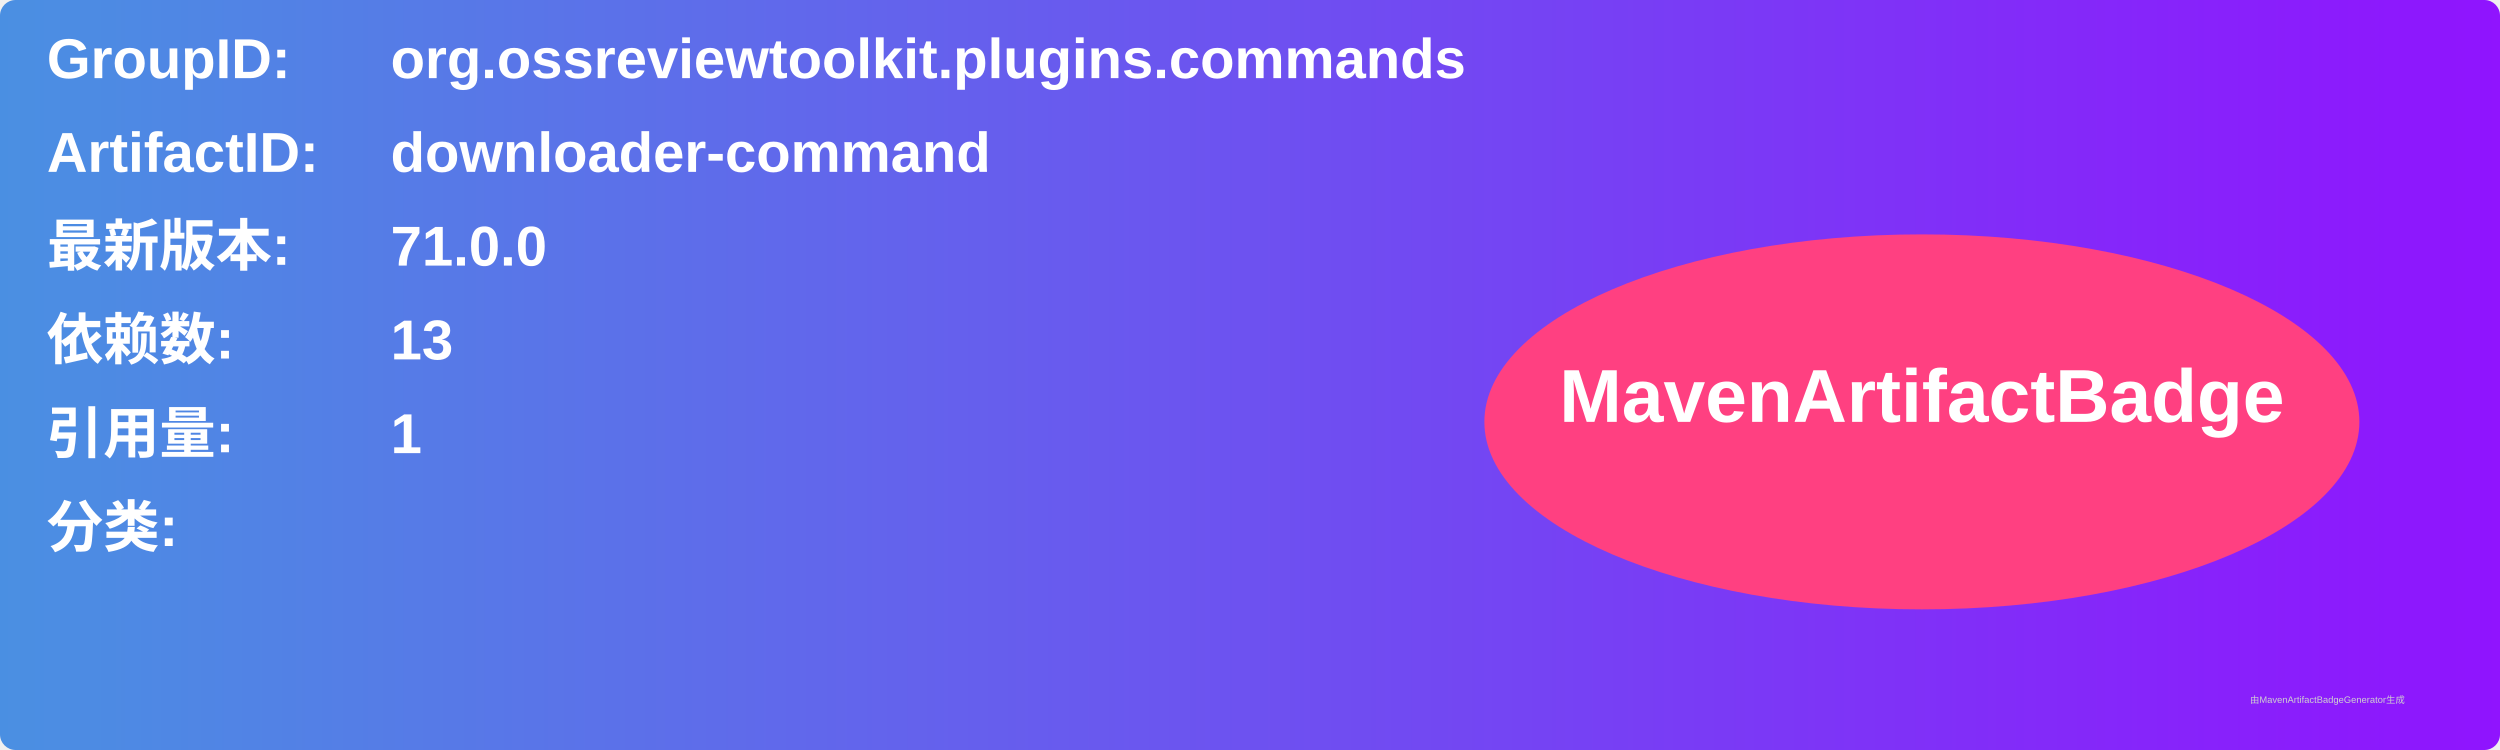
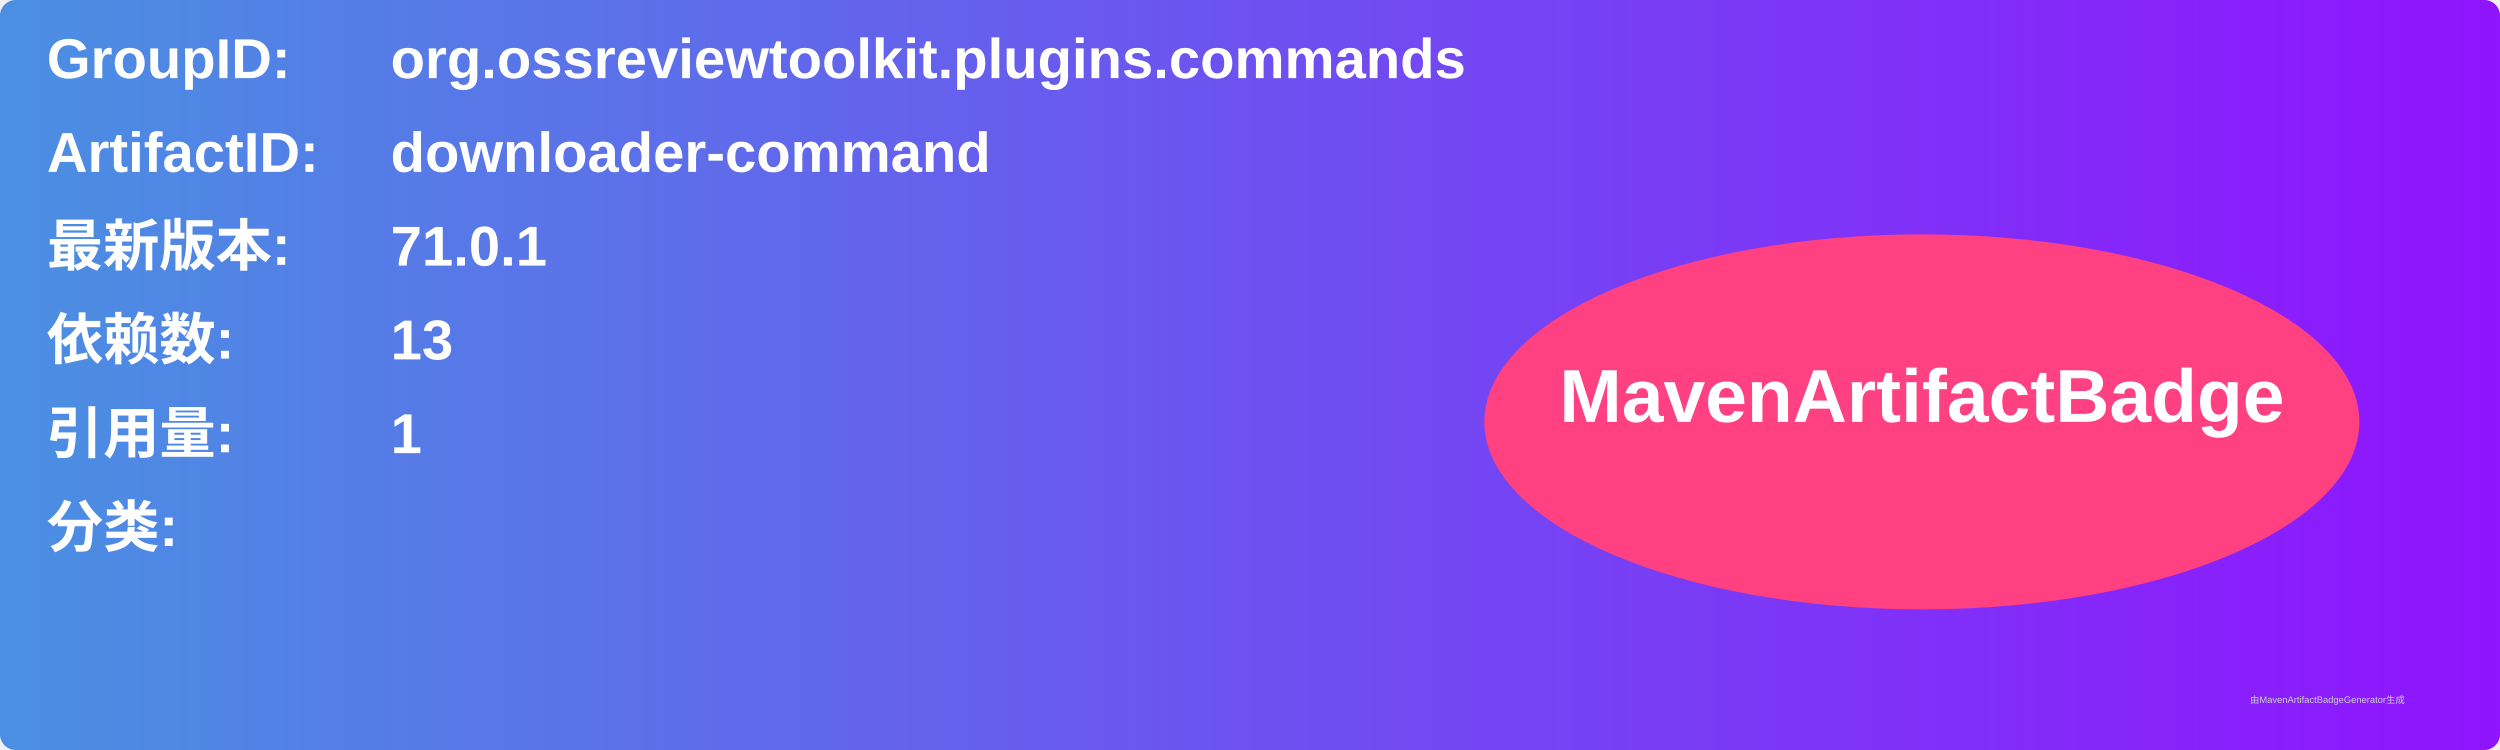
<svg xmlns="http://www.w3.org/2000/svg" width="800" height="240" viewBox="0 0 800 240">
  <linearGradient id="grad" x1="0%" y1="0%" x2="100%" y2="0%">
    <stop offset="0%" stop-color="#4a90e2" />
    <stop offset="100%" stop-color="#9013fe" />
  </linearGradient>
  <rect width="100%" height="100%" rx="5" ry="5" fill="url(#grad)" />
  <g transform="translate(15, 15)">
    <text x="0" y="10" font-family="Arial" font-size="18" fill="white" font-weight="bold" width="260">GroupID:</text>
    <text x="110" y="10" font-family="Arial" font-size="18" fill="white" font-weight="bold" width="460">org.ossreviewtoolkit.plugins.commands</text>
    <text x="0" y="40" font-family="Arial" font-size="18" fill="white" font-weight="bold" width="260">ArtifactID:</text>
    <text x="110" y="40" font-family="Arial" font-size="18" fill="white" font-weight="bold" width="460">downloader-command</text>
    <text x="0" y="70" font-family="Arial" font-size="18" fill="white" font-weight="bold">最新版本:</text>
    <text x="110" y="70" font-family="Arial" font-size="18" fill="white" font-weight="bold">
-       <tspan font-weight="bold">71.0.0</tspan>
+       <tspan font-weight="bold">71.0.1</tspan>
    </text>
    <text x="0" y="100" font-family="Arial" font-size="18" fill="white" font-weight="bold">依赖数: </text>
    <text x="110" y="100" font-family="Arial" font-size="18" fill="white">
      <tspan font-weight="bold">13</tspan>
    </text>
    <text x="0" y="130" font-family="Arial" font-size="18" fill="white" font-weight="bold">引用量: </text>
    <text x="110" y="130" font-family="Arial" font-size="18" fill="white">
      <tspan font-weight="bold">1</tspan>
    </text>
    <text x="0" y="160" font-family="Arial" font-size="18" fill="white" font-weight="bold">分类:</text>
    <text x="10" y="190" font-family="Arial" font-size="10" fill="white">
      <tspan font-weight="bold" />
    </text>
    <ellipse cx="600" cy="120" rx="140" ry="60" fill="#ff4081" />
    <text x="600" y="120" text-anchor="middle" font-family="Arial" font-size="24" fill="white" font-weight="bold">MavenArtifactBadge</text>
  </g>
  <text x="720" y="225" font-family="Arial" font-size="3" fill="#d0d0d0">由MavenArtifactBadgeGenerator生成</text>
</svg>
